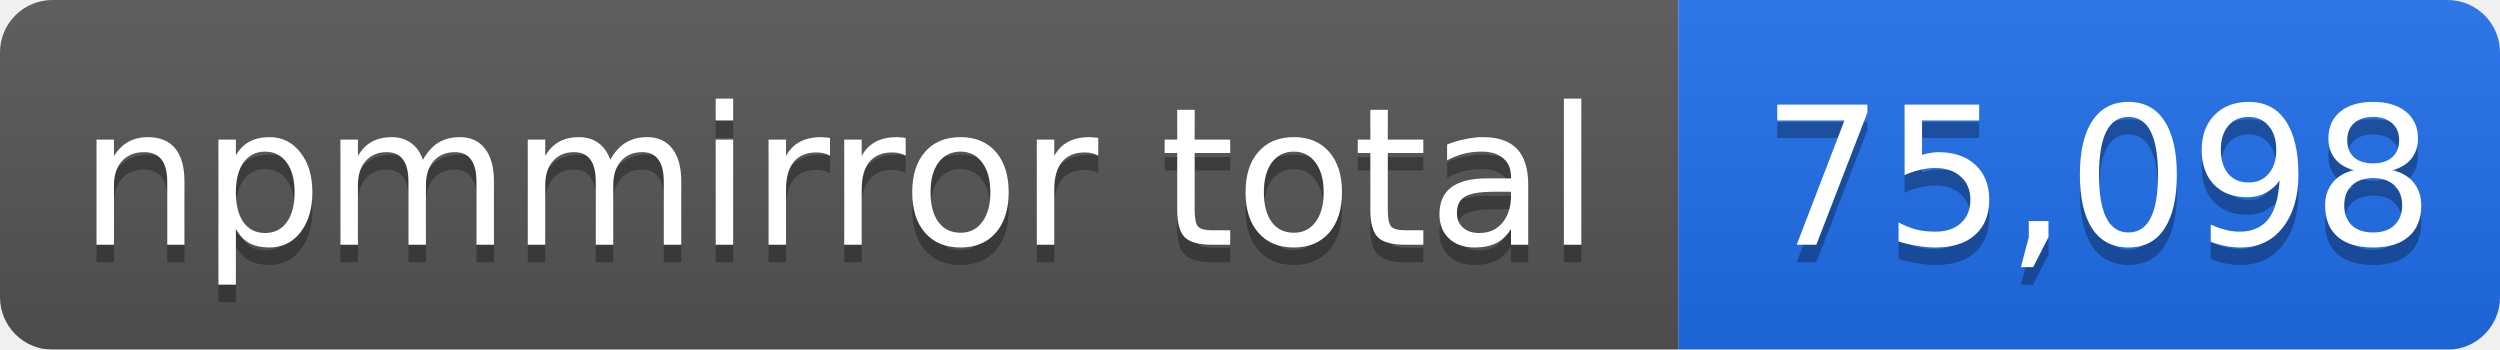
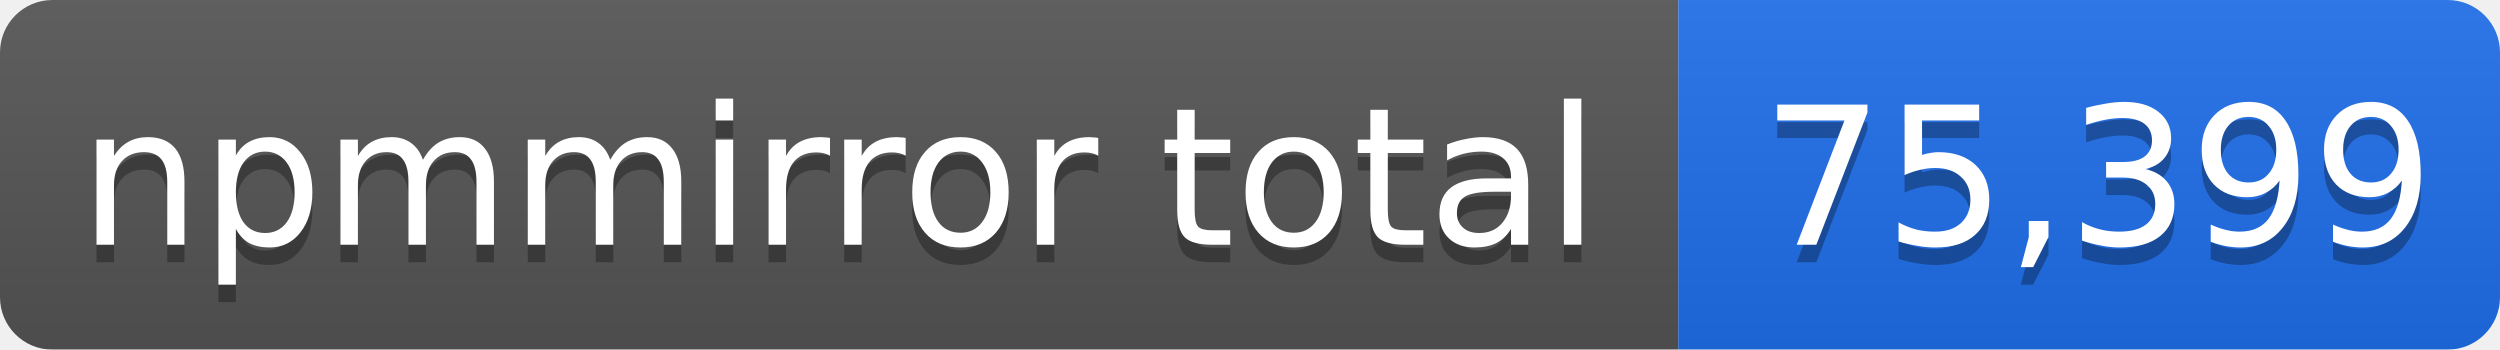
- <svg xmlns="http://www.w3.org/2000/svg" width="143" height="20" role="img" aria-label="npmmirror total: 75,098">
+ <svg xmlns="http://www.w3.org/2000/svg" width="143" height="20" role="img" aria-label="npmmirror total: 75,399">
  <linearGradient id="s" x2="0" y2="100%">
    <stop offset="0" stop-color="#bbb" stop-opacity=".1" />
    <stop offset="1" stop-opacity=".1" />
  </linearGradient>
  <mask id="m">
    <rect width="143" height="20" rx="3" fill="#fff" />
  </mask>
  <g mask="url(#m)">
    <rect width="96" height="20" fill="#555" />
    <rect x="96" width="47" height="20" fill="#1f6feb" />
    <rect width="143" height="20" fill="url(#s)" />
  </g>
  <g fill="#fff" text-anchor="middle" font-family="Verdana,Geneva,DejaVu Sans,sans-serif" font-size="11">
    <text x="48" y="15" fill="#010101" fill-opacity=".3">npmmirror total</text>
    <text x="48" y="14">npmmirror total</text>
-     <text x="120" y="15" fill="#010101" fill-opacity=".3">75,098</text>
-     <text x="120" y="14">75,098</text>
+     <text x="120" y="15" fill="#010101" fill-opacity=".3">75,399</text>
+     <text x="120" y="14">75,399</text>
  </g>
</svg>
